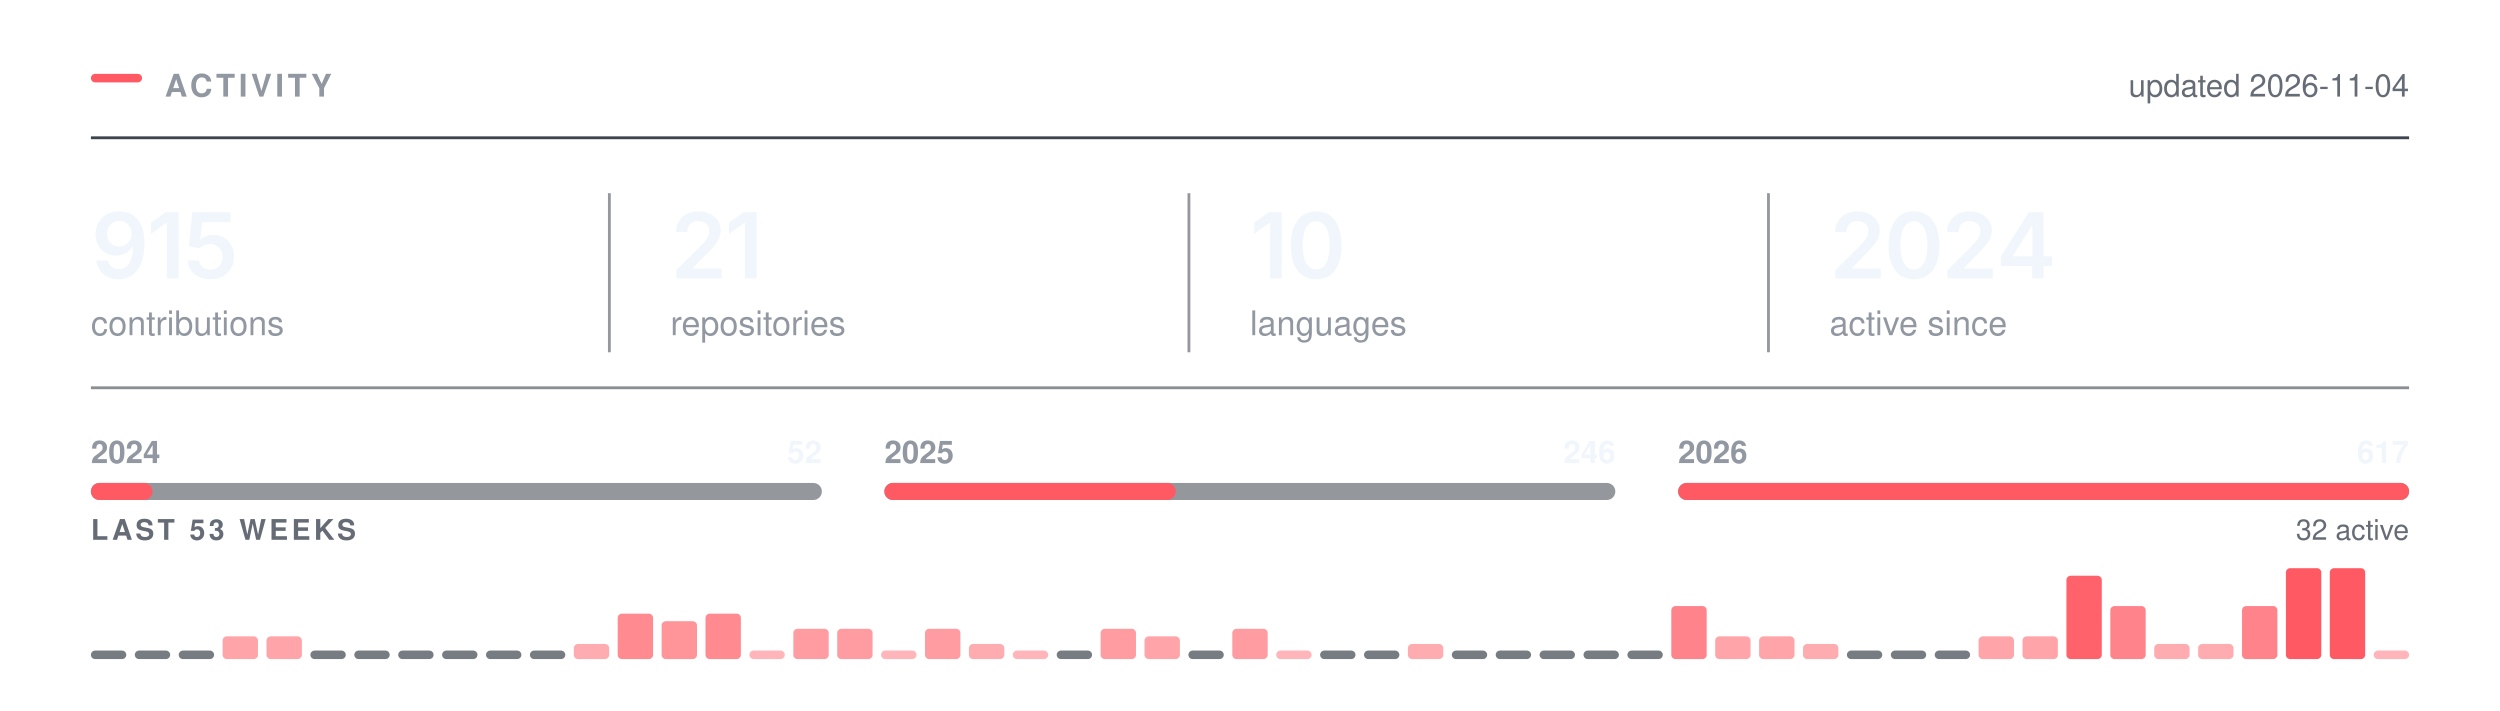
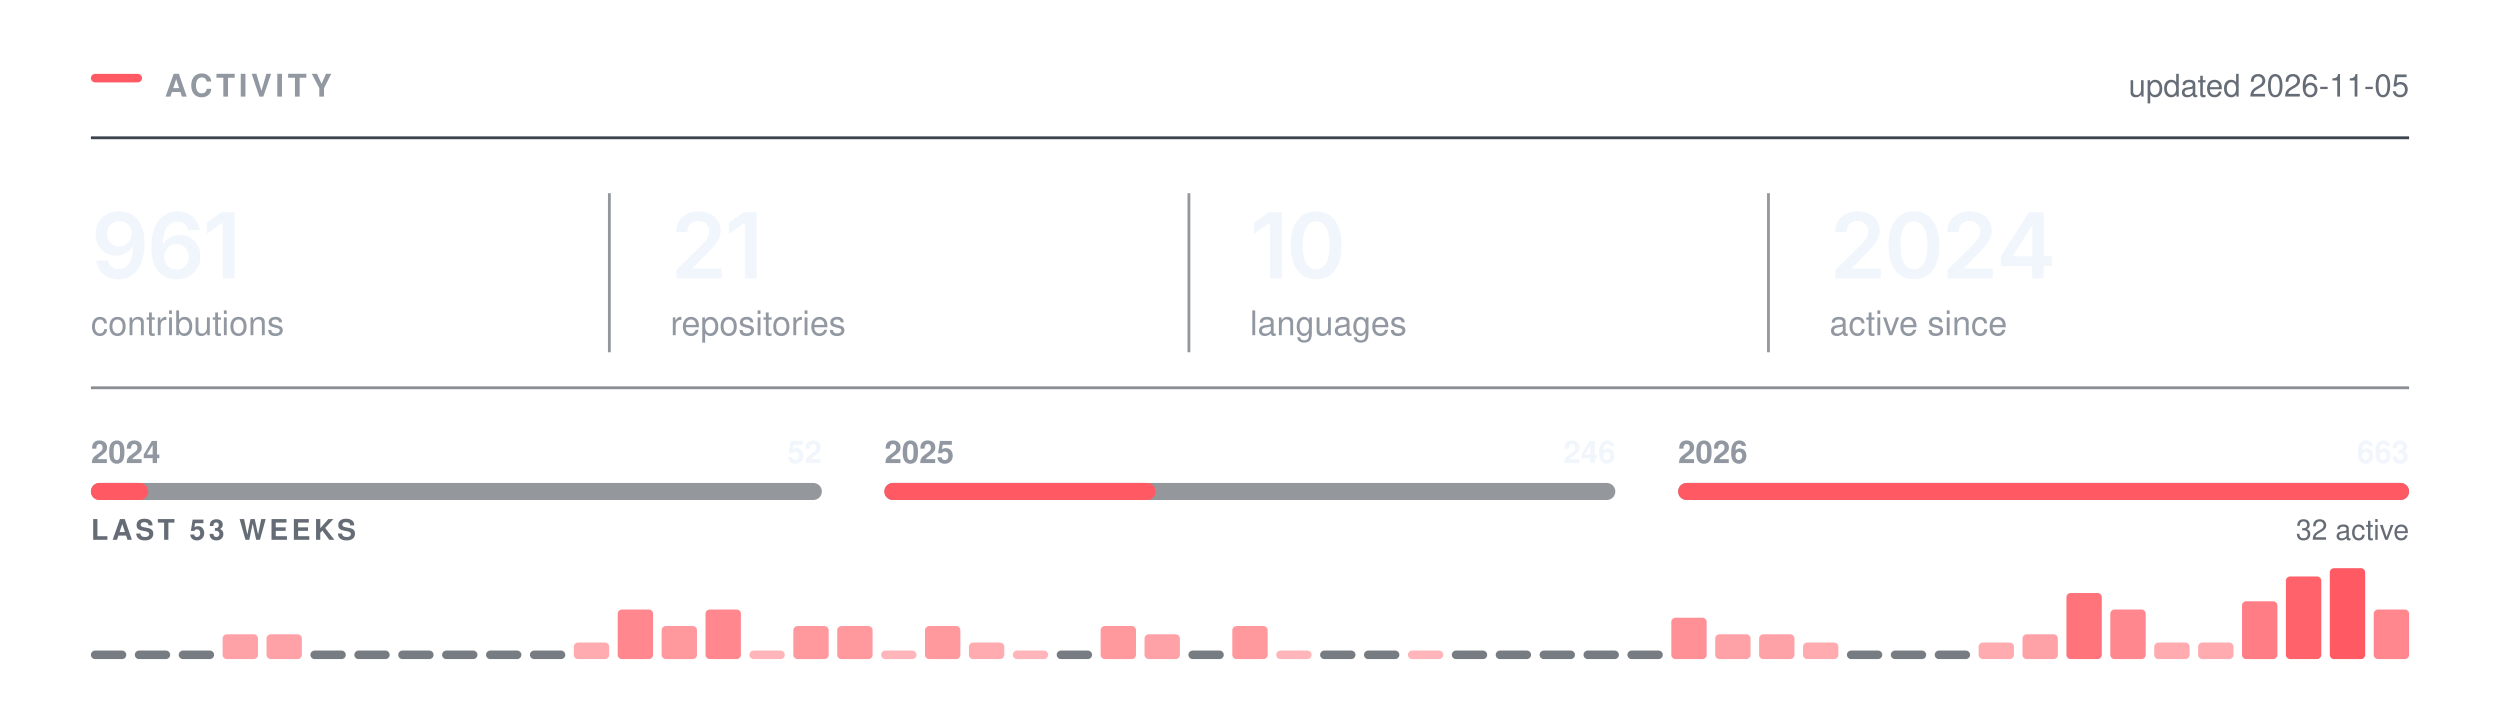
<svg xmlns="http://www.w3.org/2000/svg" width="880" height="250" viewBox="0 0 880 250" role="img" aria-labelledby="t" fill="none">
  <rect x="32.00" y="26.00" width="18" height="3" rx="1.5" fill="#FF5A63" />
  <text x="58.00" y="34.00" font-family="-apple-system,BlinkMacSystemFont,&quot;Segoe UI&quot;,Helvetica,Arial,&quot;Apple Color Emoji&quot;,&quot;Segoe UI Emoji&quot;,sans-serif" font-size="11" font-weight="600" fill="#9198a1" letter-spacing="1.3">ACTIVITY</text>
  <line x1="32.00" y1="48.5" x2="848.00" y2="48.5" stroke="#3d444d" stroke-width="1" />
-   <text x="848.00" y="34.00" font-family="-apple-system,BlinkMacSystemFont,&quot;Segoe UI&quot;,Helvetica,Arial,&quot;Apple Color Emoji&quot;,&quot;Segoe UI Emoji&quot;,sans-serif" font-size="11" font-weight="400" fill="#656c76" text-anchor="end">updated 2026-11-04</text>
+   <text x="848.00" y="34.00" font-family="-apple-system,BlinkMacSystemFont,&quot;Segoe UI&quot;,Helvetica,Arial,&quot;Apple Color Emoji&quot;,&quot;Segoe UI Emoji&quot;,sans-serif" font-size="11" font-weight="400" fill="#656c76" text-anchor="end">updated 2026-11-05</text>
  <g transform="translate(32.00,98.00)">
-     <path d="M9.77 0.33Q7.58 0.33 5.88 -0.53Q4.19 -1.39 3.14 -2.89Q2.09 -4.39 1.83 -6.3H5.95Q6.27 -4.95 7.24 -4.12Q8.22 -3.28 9.77 -3.28Q11.39 -3.28 12.52 -4.23Q13.64 -5.19 14.23 -6.97Q14.81 -8.75 14.81 -11.23H14.66Q14.09 -10.23 13.21 -9.52Q12.33 -8.8 11.22 -8.41Q10.11 -8.02 8.84 -8.02Q6.81 -8.02 5.16 -8.99Q3.52 -9.97 2.56 -11.69Q1.61 -13.41 1.61 -15.59Q1.61 -17.89 2.67 -19.72Q3.73 -21.55 5.62 -22.59Q7.52 -23.64 10.03 -23.61Q11.69 -23.61 13.26 -23.03Q14.83 -22.45 16.09 -21.16Q17.36 -19.86 18.11 -17.7Q18.86 -15.53 18.86 -12.33Q18.86 -9.33 18.23 -6.98Q17.59 -4.64 16.4 -3.01Q15.2 -1.38 13.52 -0.52Q11.84 0.33 9.77 0.33ZM9.95 -11.22Q10.89 -11.22 11.7 -11.58Q12.5 -11.94 13.09 -12.56Q13.69 -13.19 14.02 -14Q14.36 -14.81 14.36 -15.73Q14.36 -16.94 13.8 -17.95Q13.23 -18.97 12.26 -19.59Q11.28 -20.2 10.02 -20.2Q8.78 -20.2 7.8 -19.6Q6.83 -19 6.25 -17.98Q5.67 -16.95 5.67 -15.69Q5.67 -14.44 6.23 -13.42Q6.8 -12.41 7.76 -11.81Q8.72 -11.22 9.95 -11.22Z M30.87 -23.28V0H26.73V-19.56H26.57L21.14 -15.66V-19.62L26.25 -23.28Z M42.06 0.31Q39.77 0.31 37.99 -0.54Q36.2 -1.39 35.15 -2.89Q34.1 -4.39 34.04 -6.31H38.1Q38.15 -5.36 38.7 -4.63Q39.24 -3.91 40.12 -3.49Q40.99 -3.08 42.06 -3.08Q43.31 -3.08 44.27 -3.65Q45.23 -4.22 45.78 -5.23Q46.34 -6.23 46.34 -7.55Q46.34 -8.88 45.77 -9.91Q45.2 -10.94 44.2 -11.52Q43.21 -12.11 41.93 -12.11Q40.87 -12.11 39.86 -11.71Q38.85 -11.31 38.26 -10.67L34.48 -11.28L35.7 -23.28H49.17V-19.78H39.15L38.49 -13.59H38.62Q39.27 -14.36 40.45 -14.85Q41.63 -15.34 43.04 -15.34Q44.62 -15.34 45.96 -14.77Q47.31 -14.2 48.3 -13.16Q49.29 -12.12 49.84 -10.72Q50.38 -9.31 50.38 -7.64Q50.38 -5.33 49.32 -3.54Q48.26 -1.75 46.38 -0.72Q44.51 0.31 42.06 0.31Z" fill="#f0f6fc" />
+     <path d="M9.77 0.33Q7.58 0.33 5.88 -0.53Q4.19 -1.39 3.14 -2.89Q2.09 -4.39 1.83 -6.3H5.95Q6.27 -4.95 7.24 -4.12Q8.22 -3.28 9.77 -3.28Q11.39 -3.28 12.52 -4.23Q13.64 -5.19 14.23 -6.97Q14.81 -8.75 14.81 -11.23H14.66Q14.09 -10.23 13.21 -9.52Q12.33 -8.8 11.22 -8.41Q10.11 -8.02 8.84 -8.02Q6.81 -8.02 5.16 -8.99Q3.52 -9.97 2.56 -11.69Q1.61 -13.41 1.61 -15.59Q1.61 -17.89 2.67 -19.72Q3.73 -21.55 5.62 -22.59Q7.52 -23.64 10.03 -23.61Q11.69 -23.61 13.26 -23.03Q14.83 -22.45 16.09 -21.16Q17.36 -19.86 18.11 -17.7Q18.86 -15.53 18.86 -12.33Q18.86 -9.33 18.23 -6.98Q17.59 -4.64 16.4 -3.01Q15.2 -1.38 13.52 -0.52Q11.84 0.33 9.77 0.33ZM9.95 -11.22Q10.89 -11.22 11.7 -11.58Q12.5 -11.94 13.09 -12.56Q13.69 -13.19 14.02 -14Q14.36 -14.81 14.36 -15.73Q14.36 -16.94 13.8 -17.95Q13.23 -18.97 12.26 -19.59Q11.28 -20.2 10.02 -20.2Q8.78 -20.2 7.8 -19.6Q6.83 -19 6.25 -17.98Q5.67 -16.95 5.67 -15.69Q5.67 -14.44 6.23 -13.42Q6.8 -12.41 7.76 -11.81Q8.72 -11.22 9.95 -11.22Z M30.15 0.31Q28.5 0.31 26.91 -0.26Q25.32 -0.83 24.05 -2.13Q22.78 -3.44 22.03 -5.6Q21.28 -7.77 21.28 -10.97Q21.28 -13.97 21.91 -16.3Q22.54 -18.64 23.74 -20.27Q24.93 -21.89 26.62 -22.74Q28.31 -23.59 30.4 -23.59Q32.58 -23.59 34.27 -22.73Q35.97 -21.88 37.01 -20.39Q38.06 -18.91 38.31 -17.02H34.22Q33.89 -18.36 32.9 -19.17Q31.92 -19.98 30.4 -19.98Q28.78 -19.98 27.65 -19.03Q26.51 -18.08 25.93 -16.3Q25.34 -14.53 25.34 -12.06H25.51Q26.07 -13.08 26.96 -13.8Q27.84 -14.52 28.96 -14.9Q30.07 -15.28 31.31 -15.28Q33.36 -15.28 34.99 -14.3Q36.62 -13.33 37.58 -11.62Q38.53 -9.91 38.53 -7.69Q38.53 -5.41 37.48 -3.59Q36.43 -1.78 34.55 -0.73Q32.67 0.31 30.15 0.31ZM30.14 -3.08Q31.37 -3.08 32.36 -3.68Q33.34 -4.28 33.91 -5.31Q34.48 -6.34 34.48 -7.61Q34.48 -8.86 33.93 -9.88Q33.37 -10.89 32.4 -11.48Q31.43 -12.08 30.18 -12.08Q29.26 -12.08 28.47 -11.73Q27.67 -11.38 27.07 -10.75Q26.47 -10.12 26.14 -9.31Q25.81 -8.5 25.81 -7.59Q25.81 -6.38 26.37 -5.34Q26.93 -4.31 27.92 -3.7Q28.9 -3.08 30.14 -3.08Z M50.54 -23.28V0H46.4V-19.56H46.24L40.81 -15.66V-19.62L45.92 -23.28Z" fill="#f0f6fc" />
  </g>
  <text x="32.00" y="118.00" font-family="-apple-system,BlinkMacSystemFont,&quot;Segoe UI&quot;,Helvetica,Arial,&quot;Apple Color Emoji&quot;,&quot;Segoe UI Emoji&quot;,sans-serif" font-size="12" font-weight="400" fill="#9198a1">contributions</text>
  <g transform="translate(236.00,98.00)">
    <path d="M2.09 0V-3L10.17 -10.95Q11.31 -12.12 12.09 -13.03Q12.86 -13.94 13.26 -14.79Q13.66 -15.64 13.66 -16.64Q13.66 -17.73 13.15 -18.53Q12.64 -19.33 11.77 -19.76Q10.91 -20.19 9.8 -20.19Q8.62 -20.19 7.76 -19.72Q6.89 -19.25 6.42 -18.38Q5.95 -17.52 5.95 -16.31H1.97Q1.97 -18.52 2.98 -20.16Q3.98 -21.8 5.76 -22.7Q7.53 -23.59 9.84 -23.59Q12.17 -23.59 13.94 -22.72Q15.7 -21.84 16.69 -20.32Q17.67 -18.8 17.67 -16.84Q17.67 -15.55 17.19 -14.31Q16.7 -13.08 15.45 -11.52Q14.2 -9.97 11.92 -7.78L7.88 -3.66V-3.48H18.02V0Z M30.34 -23.28V0H26.2V-19.56H26.04L20.61 -15.66V-19.62L25.72 -23.28Z" fill="#f0f6fc" />
  </g>
  <text x="236.00" y="118.00" font-family="-apple-system,BlinkMacSystemFont,&quot;Segoe UI&quot;,Helvetica,Arial,&quot;Apple Color Emoji&quot;,&quot;Segoe UI Emoji&quot;,sans-serif" font-size="12" font-weight="400" fill="#9198a1">repositories</text>
  <line x1="214.5" y1="68.00" x2="214.5" y2="124.00" stroke="#3d444d" stroke-width="1" opacity="0.55" />
  <g transform="translate(440.00,98.00)">
    <path d="M11.2 -23.28V0H7.06V-19.56H6.91L1.47 -15.66V-19.62L6.58 -23.28Z M23.28 0.31Q20.47 0.31 18.47 -1.1Q16.47 -2.52 15.4 -5.18Q14.34 -7.84 14.34 -11.62Q14.34 -15.41 15.41 -18.08Q16.48 -20.75 18.47 -22.17Q20.47 -23.59 23.28 -23.59Q26.11 -23.59 28.11 -22.17Q30.11 -20.75 31.17 -18.08Q32.23 -15.41 32.23 -11.62Q32.23 -7.84 31.18 -5.18Q30.12 -2.52 28.12 -1.1Q26.12 0.31 23.28 0.31ZM23.29 -3.19Q24.81 -3.19 25.86 -4.18Q26.92 -5.17 27.47 -7.05Q28.03 -8.94 28.03 -11.62Q28.03 -14.33 27.47 -16.22Q26.92 -18.11 25.86 -19.11Q24.81 -20.11 23.29 -20.11Q21.76 -20.11 20.71 -19.11Q19.65 -18.11 19.1 -16.22Q18.54 -14.33 18.54 -11.62Q18.54 -8.94 19.09 -7.05Q19.64 -5.17 20.7 -4.18Q21.76 -3.19 23.29 -3.19Z" fill="#f0f6fc" />
  </g>
  <text x="440.00" y="118.00" font-family="-apple-system,BlinkMacSystemFont,&quot;Segoe UI&quot;,Helvetica,Arial,&quot;Apple Color Emoji&quot;,&quot;Segoe UI Emoji&quot;,sans-serif" font-size="12" font-weight="400" fill="#9198a1">languages</text>
  <line x1="418.5" y1="68.00" x2="418.5" y2="124.00" stroke="#3d444d" stroke-width="1" opacity="0.55" />
  <g transform="translate(644.00,98.00)">
    <path d="M2.09 0V-3L10.17 -10.95Q11.31 -12.12 12.09 -13.03Q12.86 -13.94 13.26 -14.79Q13.66 -15.64 13.66 -16.64Q13.66 -17.73 13.15 -18.53Q12.64 -19.33 11.77 -19.76Q10.91 -20.19 9.8 -20.19Q8.62 -20.19 7.76 -19.72Q6.89 -19.25 6.42 -18.38Q5.95 -17.52 5.95 -16.31H1.97Q1.97 -18.52 2.98 -20.16Q3.98 -21.8 5.76 -22.7Q7.53 -23.59 9.84 -23.59Q12.17 -23.59 13.94 -22.72Q15.7 -21.84 16.69 -20.32Q17.67 -18.8 17.67 -16.84Q17.67 -15.55 17.19 -14.31Q16.7 -13.08 15.45 -11.52Q14.2 -9.97 11.92 -7.78L7.88 -3.66V-3.48H18.02V0Z M29.68 0.31Q26.87 0.31 24.87 -1.1Q22.87 -2.52 21.81 -5.18Q20.75 -7.84 20.75 -11.62Q20.75 -15.41 21.82 -18.08Q22.89 -20.75 24.88 -22.17Q26.87 -23.59 29.68 -23.59Q32.51 -23.59 34.51 -22.17Q36.51 -20.75 37.58 -18.08Q38.64 -15.41 38.64 -11.62Q38.64 -7.84 37.58 -5.18Q36.53 -2.52 34.53 -1.1Q32.53 0.31 29.68 0.31ZM29.7 -3.19Q31.22 -3.19 32.27 -4.18Q33.33 -5.17 33.88 -7.05Q34.43 -8.94 34.43 -11.62Q34.43 -14.33 33.88 -16.22Q33.33 -18.11 32.27 -19.11Q31.22 -20.11 29.7 -20.11Q28.17 -20.11 27.11 -19.11Q26.06 -18.11 25.5 -16.22Q24.95 -14.33 24.95 -11.62Q24.95 -8.94 25.5 -7.05Q26.04 -5.17 27.11 -4.18Q28.17 -3.19 29.7 -3.19Z M41.54 0V-3L49.62 -10.95Q50.76 -12.12 51.53 -13.03Q52.31 -13.94 52.7 -14.79Q53.1 -15.64 53.1 -16.64Q53.1 -17.73 52.6 -18.53Q52.09 -19.33 51.22 -19.76Q50.35 -20.19 49.24 -20.19Q48.07 -20.19 47.2 -19.72Q46.34 -19.25 45.87 -18.38Q45.4 -17.52 45.4 -16.31H41.42Q41.42 -18.52 42.42 -20.16Q43.43 -21.8 45.2 -22.7Q46.98 -23.59 49.29 -23.59Q51.62 -23.59 53.38 -22.72Q55.15 -21.84 56.13 -20.32Q57.12 -18.8 57.12 -16.84Q57.12 -15.55 56.63 -14.31Q56.15 -13.08 54.9 -11.52Q53.65 -9.97 51.37 -7.78L47.32 -3.66V-3.48H57.46V0Z M60.26 -4.33V-7.66L70.15 -23.28H72.9V-18.53H71.22L64.52 -7.95V-7.77H78.33V-4.33ZM71.33 0V-5.33L71.41 -6.84V-23.28H75.33V0Z" fill="#f0f6fc" />
  </g>
  <text x="644.00" y="118.00" font-family="-apple-system,BlinkMacSystemFont,&quot;Segoe UI&quot;,Helvetica,Arial,&quot;Apple Color Emoji&quot;,&quot;Segoe UI Emoji&quot;,sans-serif" font-size="12" font-weight="400" fill="#9198a1">active since</text>
  <line x1="622.5" y1="68.00" x2="622.5" y2="124.00" stroke="#3d444d" stroke-width="1" opacity="0.55" />
  <line x1="32.00" y1="136.5" x2="848.00" y2="136.5" stroke="#3d444d" stroke-width="1" opacity="0.6" />
  <rect x="32.0" y="170" width="257.3" height="6" rx="3" fill="#3d444d" opacity="0.55" />
-   <rect x="32.0" y="170" width="21.7" height="6" rx="3" fill="#FF5A63" />
+   <rect x="32.0" y="170" width="20.2" height="6" rx="3" fill="#FF5A63" />
  <text x="32.00" y="163.00" font-family="-apple-system,BlinkMacSystemFont,&quot;Segoe UI&quot;,Helvetica,Arial,&quot;Apple Color Emoji&quot;,&quot;Segoe UI Emoji&quot;,sans-serif" font-size="11" font-weight="600" fill="#9198a1">2024</text>
  <text x="289.33" y="163.00" font-family="-apple-system,BlinkMacSystemFont,&quot;Segoe UI&quot;,Helvetica,Arial,&quot;Apple Color Emoji&quot;,&quot;Segoe UI Emoji&quot;,sans-serif" font-size="11" font-weight="600" fill="#f0f6fc" text-anchor="end">52</text>
  <rect x="311.3" y="170" width="257.3" height="6" rx="3" fill="#3d444d" opacity="0.55" />
-   <rect x="311.3" y="170" width="102.6" height="6" rx="3" fill="#FF5A63" />
+   <rect x="311.3" y="170" width="95.5" height="6" rx="3" fill="#FF5A63" />
  <text x="311.33" y="163.00" font-family="-apple-system,BlinkMacSystemFont,&quot;Segoe UI&quot;,Helvetica,Arial,&quot;Apple Color Emoji&quot;,&quot;Segoe UI Emoji&quot;,sans-serif" font-size="11" font-weight="600" fill="#9198a1">2025</text>
  <text x="568.67" y="163.00" font-family="-apple-system,BlinkMacSystemFont,&quot;Segoe UI&quot;,Helvetica,Arial,&quot;Apple Color Emoji&quot;,&quot;Segoe UI Emoji&quot;,sans-serif" font-size="11" font-weight="600" fill="#f0f6fc" text-anchor="end">246</text>
  <rect x="590.7" y="170" width="257.3" height="6" rx="3" fill="#3d444d" opacity="0.55" />
  <rect x="590.7" y="170" width="257.3" height="6" rx="3" fill="#FF5A63" />
  <text x="590.67" y="163.00" font-family="-apple-system,BlinkMacSystemFont,&quot;Segoe UI&quot;,Helvetica,Arial,&quot;Apple Color Emoji&quot;,&quot;Segoe UI Emoji&quot;,sans-serif" font-size="11" font-weight="600" fill="#9198a1">2026</text>
-   <text x="848.00" y="163.00" font-family="-apple-system,BlinkMacSystemFont,&quot;Segoe UI&quot;,Helvetica,Arial,&quot;Apple Color Emoji&quot;,&quot;Segoe UI Emoji&quot;,sans-serif" font-size="11" font-weight="600" fill="#f0f6fc" text-anchor="end">617</text>
+   <text x="848.00" y="163.00" font-family="-apple-system,BlinkMacSystemFont,&quot;Segoe UI&quot;,Helvetica,Arial,&quot;Apple Color Emoji&quot;,&quot;Segoe UI Emoji&quot;,sans-serif" font-size="11" font-weight="600" fill="#f0f6fc" text-anchor="end">663</text>
  <text x="32.00" y="190.00" font-family="-apple-system,BlinkMacSystemFont,&quot;Segoe UI&quot;,Helvetica,Arial,&quot;Apple Color Emoji&quot;,&quot;Segoe UI Emoji&quot;,sans-serif" font-size="10" font-weight="600" fill="#656c76" letter-spacing="1.2">LAST 53 WEEKS</text>
  <text x="848.00" y="190.00" font-family="-apple-system,BlinkMacSystemFont,&quot;Segoe UI&quot;,Helvetica,Arial,&quot;Apple Color Emoji&quot;,&quot;Segoe UI Emoji&quot;,sans-serif" font-size="10" font-weight="400" fill="#656c76" text-anchor="end">32 active</text>
  <rect x="32.00" y="229.00" width="12.45" height="3" rx="1.5" fill="#3d444d" opacity="0.7" />
  <rect x="47.45" y="229.00" width="12.45" height="3" rx="1.5" fill="#3d444d" opacity="0.7" />
  <rect x="62.91" y="229.00" width="12.45" height="3" rx="1.5" fill="#3d444d" opacity="0.7" />
-   <rect x="78.36" y="224.00" width="12.45" height="8.00" rx="1.5" fill="#FF5A63" opacity="0.55" />
-   <rect x="93.81" y="224.00" width="12.45" height="8.00" rx="1.5" fill="#FF5A63" opacity="0.55" />
+   <rect x="78.36" y="223.27" width="12.45" height="8.73" rx="1.5" fill="#FF5A63" opacity="0.56" />
+   <rect x="93.81" y="223.27" width="12.45" height="8.73" rx="1.5" fill="#FF5A63" opacity="0.56" />
  <rect x="109.26" y="229.00" width="12.45" height="3" rx="1.5" fill="#3d444d" opacity="0.7" />
  <rect x="124.72" y="229.00" width="12.45" height="3" rx="1.5" fill="#3d444d" opacity="0.7" />
  <rect x="140.17" y="229.00" width="12.45" height="3" rx="1.5" fill="#3d444d" opacity="0.7" />
  <rect x="155.62" y="229.00" width="12.45" height="3" rx="1.5" fill="#3d444d" opacity="0.7" />
  <rect x="171.08" y="229.00" width="12.45" height="3" rx="1.5" fill="#3d444d" opacity="0.7" />
  <rect x="186.53" y="229.00" width="12.45" height="3" rx="1.5" fill="#3d444d" opacity="0.7" />
-   <rect x="201.98" y="226.67" width="12.45" height="5.33" rx="1.5" fill="#FF5A63" opacity="0.50" />
-   <rect x="217.43" y="216.00" width="12.45" height="16.00" rx="1.5" fill="#FF5A63" opacity="0.70" />
-   <rect x="232.89" y="218.67" width="12.45" height="13.33" rx="1.5" fill="#FF5A63" opacity="0.65" />
-   <rect x="248.34" y="216.00" width="12.45" height="16.00" rx="1.5" fill="#FF5A63" opacity="0.70" />
+   <rect x="201.98" y="226.18" width="12.45" height="5.82" rx="1.5" fill="#FF5A63" opacity="0.51" />
+   <rect x="217.43" y="214.55" width="12.45" height="17.45" rx="1.5" fill="#FF5A63" opacity="0.73" />
+   <rect x="232.89" y="220.36" width="12.45" height="11.64" rx="1.5" fill="#FF5A63" opacity="0.62" />
+   <rect x="248.34" y="214.55" width="12.45" height="17.45" rx="1.5" fill="#FF5A63" opacity="0.73" />
  <rect x="263.79" y="229.00" width="12.45" height="3.00" rx="1.5" fill="#FF5A63" opacity="0.45" />
-   <rect x="279.25" y="221.33" width="12.45" height="10.67" rx="1.5" fill="#FF5A63" opacity="0.60" />
-   <rect x="294.70" y="221.33" width="12.45" height="10.67" rx="1.5" fill="#FF5A63" opacity="0.60" />
+   <rect x="279.25" y="220.36" width="12.45" height="11.64" rx="1.5" fill="#FF5A63" opacity="0.62" />
+   <rect x="294.70" y="220.36" width="12.45" height="11.64" rx="1.5" fill="#FF5A63" opacity="0.62" />
  <rect x="310.15" y="229.00" width="12.45" height="3.00" rx="1.5" fill="#FF5A63" opacity="0.45" />
-   <rect x="325.60" y="221.33" width="12.45" height="10.67" rx="1.5" fill="#FF5A63" opacity="0.60" />
-   <rect x="341.06" y="226.67" width="12.45" height="5.33" rx="1.5" fill="#FF5A63" opacity="0.50" />
+   <rect x="325.60" y="220.36" width="12.45" height="11.64" rx="1.5" fill="#FF5A63" opacity="0.62" />
+   <rect x="341.06" y="226.18" width="12.45" height="5.82" rx="1.5" fill="#FF5A63" opacity="0.51" />
  <rect x="356.51" y="229.00" width="12.45" height="3.00" rx="1.5" fill="#FF5A63" opacity="0.45" />
  <rect x="371.96" y="229.00" width="12.45" height="3" rx="1.5" fill="#3d444d" opacity="0.7" />
-   <rect x="387.42" y="221.33" width="12.45" height="10.67" rx="1.5" fill="#FF5A63" opacity="0.60" />
-   <rect x="402.87" y="224.00" width="12.45" height="8.00" rx="1.5" fill="#FF5A63" opacity="0.55" />
+   <rect x="387.42" y="220.36" width="12.45" height="11.64" rx="1.5" fill="#FF5A63" opacity="0.62" />
+   <rect x="402.87" y="223.27" width="12.45" height="8.73" rx="1.5" fill="#FF5A63" opacity="0.56" />
  <rect x="418.32" y="229.00" width="12.45" height="3" rx="1.5" fill="#3d444d" opacity="0.7" />
-   <rect x="433.77" y="221.33" width="12.45" height="10.67" rx="1.5" fill="#FF5A63" opacity="0.60" />
+   <rect x="433.77" y="220.36" width="12.45" height="11.64" rx="1.5" fill="#FF5A63" opacity="0.62" />
  <rect x="449.23" y="229.00" width="12.45" height="3.00" rx="1.5" fill="#FF5A63" opacity="0.45" />
  <rect x="464.68" y="229.00" width="12.45" height="3" rx="1.5" fill="#3d444d" opacity="0.7" />
  <rect x="480.13" y="229.00" width="12.45" height="3" rx="1.5" fill="#3d444d" opacity="0.7" />
-   <rect x="495.58" y="226.67" width="12.45" height="5.33" rx="1.5" fill="#FF5A63" opacity="0.50" />
+   <rect x="495.58" y="229.00" width="12.45" height="3.00" rx="1.5" fill="#FF5A63" opacity="0.45" />
  <rect x="511.04" y="229.00" width="12.45" height="3" rx="1.5" fill="#3d444d" opacity="0.7" />
  <rect x="526.49" y="229.00" width="12.45" height="3" rx="1.5" fill="#3d444d" opacity="0.7" />
  <rect x="541.94" y="229.00" width="12.45" height="3" rx="1.5" fill="#3d444d" opacity="0.7" />
  <rect x="557.40" y="229.00" width="12.45" height="3" rx="1.5" fill="#3d444d" opacity="0.7" />
  <rect x="572.85" y="229.00" width="12.45" height="3" rx="1.5" fill="#3d444d" opacity="0.7" />
-   <rect x="588.30" y="213.33" width="12.45" height="18.67" rx="1.5" fill="#FF5A63" opacity="0.75" />
-   <rect x="603.75" y="224.00" width="12.45" height="8.00" rx="1.5" fill="#FF5A63" opacity="0.55" />
-   <rect x="619.21" y="224.00" width="12.45" height="8.00" rx="1.5" fill="#FF5A63" opacity="0.55" />
-   <rect x="634.66" y="226.67" width="12.45" height="5.33" rx="1.5" fill="#FF5A63" opacity="0.50" />
+   <rect x="588.30" y="217.45" width="12.45" height="14.55" rx="1.5" fill="#FF5A63" opacity="0.67" />
+   <rect x="603.75" y="223.27" width="12.45" height="8.73" rx="1.5" fill="#FF5A63" opacity="0.56" />
+   <rect x="619.21" y="223.27" width="12.45" height="8.73" rx="1.5" fill="#FF5A63" opacity="0.56" />
+   <rect x="634.66" y="226.18" width="12.45" height="5.82" rx="1.5" fill="#FF5A63" opacity="0.51" />
  <rect x="650.11" y="229.00" width="12.45" height="3" rx="1.5" fill="#3d444d" opacity="0.7" />
  <rect x="665.57" y="229.00" width="12.45" height="3" rx="1.5" fill="#3d444d" opacity="0.7" />
  <rect x="681.02" y="229.00" width="12.45" height="3" rx="1.5" fill="#3d444d" opacity="0.7" />
-   <rect x="696.47" y="224.00" width="12.45" height="8.00" rx="1.5" fill="#FF5A63" opacity="0.55" />
-   <rect x="711.92" y="224.00" width="12.45" height="8.00" rx="1.5" fill="#FF5A63" opacity="0.55" />
-   <rect x="727.38" y="202.67" width="12.45" height="29.33" rx="1.5" fill="#FF5A63" opacity="0.95" />
-   <rect x="742.83" y="213.33" width="12.45" height="18.67" rx="1.5" fill="#FF5A63" opacity="0.75" />
-   <rect x="758.28" y="226.67" width="12.45" height="5.33" rx="1.5" fill="#FF5A63" opacity="0.50" />
-   <rect x="773.74" y="226.67" width="12.45" height="5.33" rx="1.5" fill="#FF5A63" opacity="0.50" />
-   <rect x="789.19" y="213.33" width="12.45" height="18.67" rx="1.5" fill="#FF5A63" opacity="0.75" />
-   <rect x="804.64" y="200.00" width="12.45" height="32.00" rx="1.5" fill="#FF5A63" opacity="1.00" />
+   <rect x="696.47" y="226.18" width="12.45" height="5.82" rx="1.5" fill="#FF5A63" opacity="0.51" />
+   <rect x="711.92" y="223.27" width="12.45" height="8.73" rx="1.5" fill="#FF5A63" opacity="0.56" />
+   <rect x="727.38" y="208.73" width="12.45" height="23.27" rx="1.5" fill="#FF5A63" opacity="0.84" />
+   <rect x="742.83" y="214.55" width="12.45" height="17.45" rx="1.5" fill="#FF5A63" opacity="0.73" />
+   <rect x="758.28" y="226.18" width="12.45" height="5.82" rx="1.5" fill="#FF5A63" opacity="0.51" />
+   <rect x="773.74" y="226.18" width="12.45" height="5.82" rx="1.5" fill="#FF5A63" opacity="0.51" />
+   <rect x="789.19" y="211.64" width="12.45" height="20.36" rx="1.5" fill="#FF5A63" opacity="0.78" />
+   <rect x="804.64" y="202.91" width="12.45" height="29.09" rx="1.5" fill="#FF5A63" opacity="0.95" />
  <rect x="820.09" y="200.00" width="12.45" height="32.00" rx="1.5" fill="#FF5A63" opacity="1.00" />
-   <rect x="835.55" y="229.00" width="12.45" height="3.00" rx="1.5" fill="#FF5A63" opacity="0.45" />
+   <rect x="835.55" y="214.55" width="12.45" height="17.45" rx="1.5" fill="#FF5A63" opacity="0.73" />
</svg>
